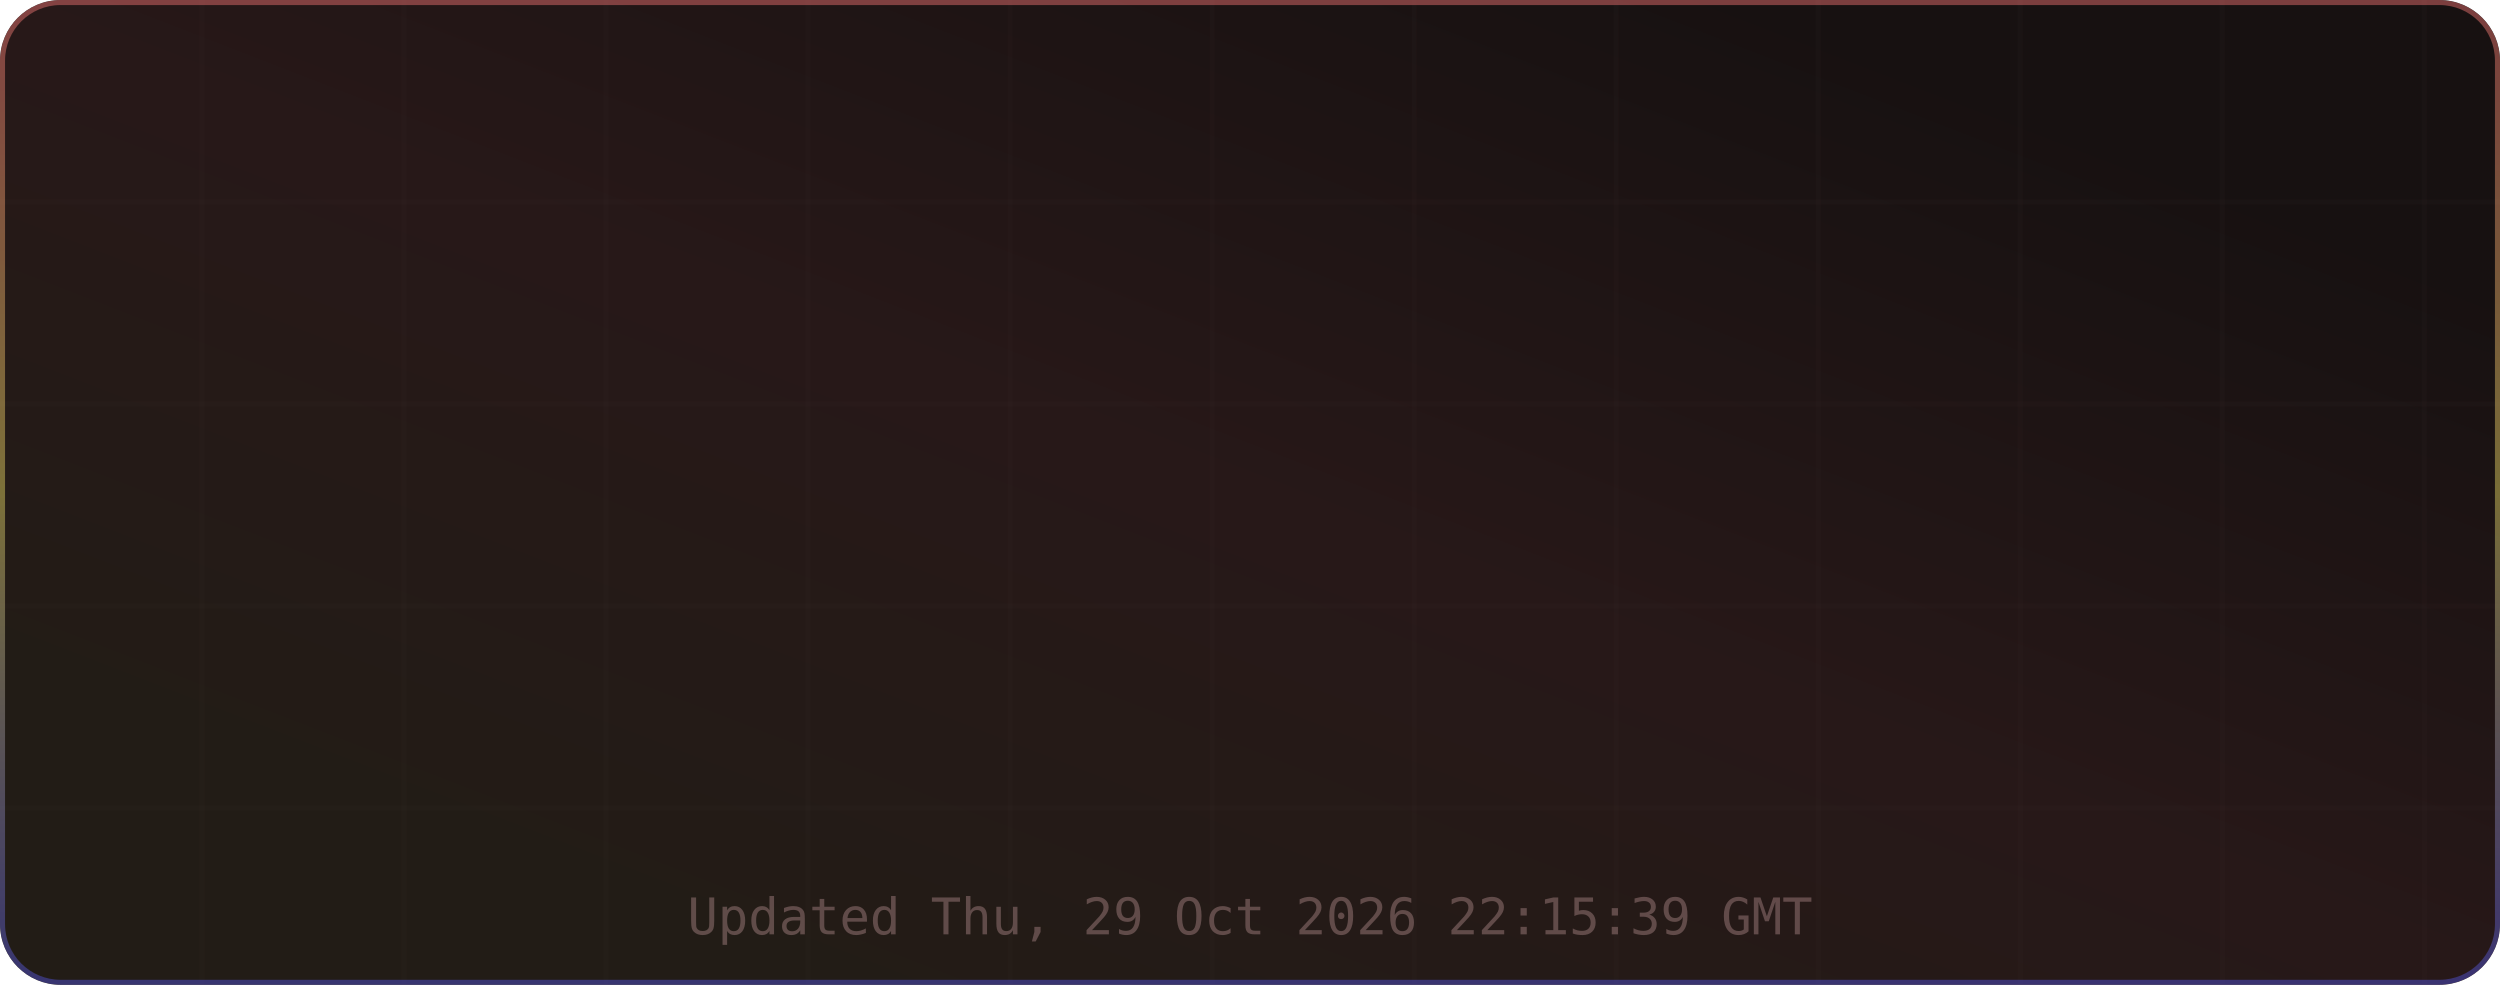
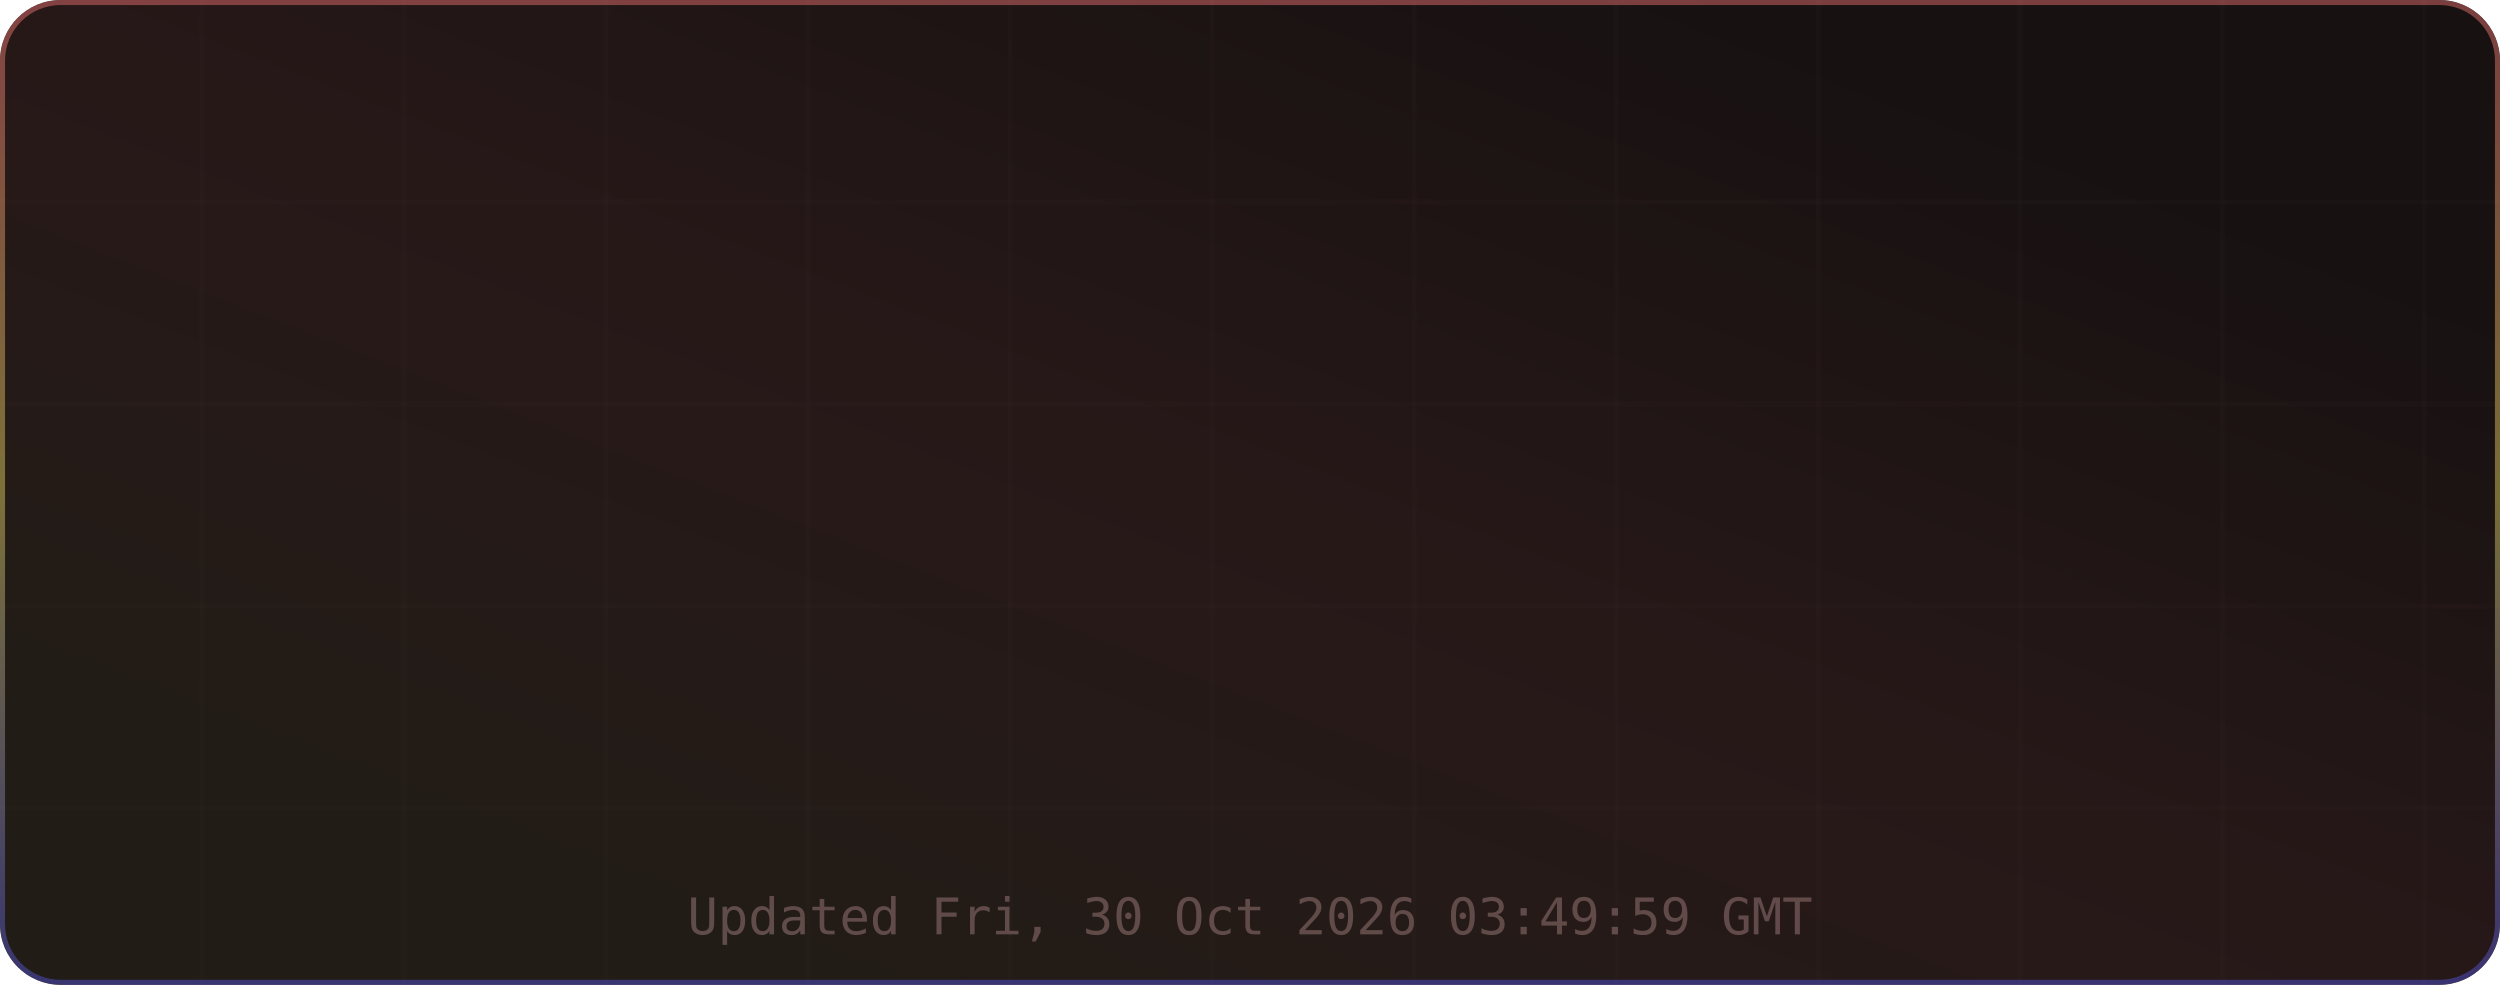
<svg xmlns="http://www.w3.org/2000/svg" width="495" height="195" viewBox="0 0 495 195" role="img" aria-label="TM's GitHub Stats">
  <defs>
    <linearGradient id="grad-bg" x1="0.85" y1="0.15" x2="0.15" y2="0.85" gradientUnits="objectBoundingBox">
      <stop offset="0%" stop-color="#171111" />
      <stop offset="50%" stop-color="#271818" />
      <stop offset="100%" stop-color="#221c16" />
      <animateTransform attributeName="gradientTransform" type="rotate" values="0 0.5 0.5; 360 0.5 0.5" dur="12s" repeatCount="indefinite" />
    </linearGradient>
    <linearGradient id="grad-accent" x1="0.5" y1="0" x2="0.5" y2="1" gradientUnits="objectBoundingBox">
      <stop offset="0%" stop-color="#e06c6c" />
      <stop offset="50%" stop-color="#d6c85c" />
      <stop offset="100%" stop-color="#4d4dcb" />
      <animateTransform attributeName="gradientTransform" type="rotate" values="0 0.5 0.5; 360 0.5 0.5" dur="8s" repeatCount="indefinite" />
    </linearGradient>
    <linearGradient id="grad-chart" x1="0.5" y1="0" x2="0.5" y2="1" gradientUnits="objectBoundingBox">
      <stop offset="0%" stop-color="#e06c6c" stop-opacity="0.9" />
      <stop offset="100%" stop-color="#d6c85c" stop-opacity="0.7" />
    </linearGradient>
    <radialGradient id="grad-glow" cx="0.5" cy="0.5" r="0.6" gradientUnits="objectBoundingBox">
      <stop offset="0%" stop-color="#e06c6c" stop-opacity="0.3" />
      <stop offset="100%" stop-color="#e06c6c" stop-opacity="0" />
    </radialGradient>
    <filter id="drop-shadow" x="-20%" y="-20%" width="140%" height="140%">
      <feGaussianBlur in="SourceAlpha" stdDeviation="3" />
      <feOffset dx="0" dy="2" />
      <feComponentTransfer>
        <feFuncA type="linear" slope="0.4" />
      </feComponentTransfer>
      <feMerge>
        <feMergeNode />
        <feMergeNode in="SourceGraphic" />
      </feMerge>
    </filter>
    <filter id="glow-filter" x="-30%" y="-30%" width="160%" height="160%">
      <feGaussianBlur stdDeviation="4" result="blur" />
      <feMerge>
        <feMergeNode in="blur" />
        <feMergeNode in="SourceGraphic" />
      </feMerge>
    </filter>
    <clipPath id="card-clip">
      <rect width="495" height="195" rx="12" ry="12" />
    </clipPath>
  </defs>
  <defs>
    <filter id="noise" x="0" y="0" width="100%" height="100%">
      <feTurbulence type="fractalNoise" baseFrequency="0.65" numOctaves="3" stitchTiles="stitch" />
      <feColorMatrix type="saturate" values="0" />
      <feBlend in="SourceGraphic" mode="overlay" result="blend" />
      <feComposite in="blend" in2="SourceGraphic" operator="in" />
    </filter>
  </defs>
  <g clip-path="url(#card-clip)">
    <rect x="0" y="0" width="495" height="195" rx="12" ry="12" fill="url(#grad-bg)" clip-path="url(#card-clip)" />
    <g opacity="1">
      <line x1="40" y1="0" x2="40" y2="195" stroke="#432d2d" stroke-width="1" opacity="0.08" />
      <line x1="80" y1="0" x2="80" y2="195" stroke="#432d2d" stroke-width="1" opacity="0.08" />
      <line x1="120" y1="0" x2="120" y2="195" stroke="#432d2d" stroke-width="1" opacity="0.08" />
      <line x1="160" y1="0" x2="160" y2="195" stroke="#432d2d" stroke-width="1" opacity="0.08" />
      <line x1="200" y1="0" x2="200" y2="195" stroke="#432d2d" stroke-width="1" opacity="0.08" />
      <line x1="240" y1="0" x2="240" y2="195" stroke="#432d2d" stroke-width="1" opacity="0.08" />
      <line x1="280" y1="0" x2="280" y2="195" stroke="#432d2d" stroke-width="1" opacity="0.08" />
      <line x1="320" y1="0" x2="320" y2="195" stroke="#432d2d" stroke-width="1" opacity="0.08" />
      <line x1="360" y1="0" x2="360" y2="195" stroke="#432d2d" stroke-width="1" opacity="0.08" />
      <line x1="400" y1="0" x2="400" y2="195" stroke="#432d2d" stroke-width="1" opacity="0.08" />
      <line x1="440" y1="0" x2="440" y2="195" stroke="#432d2d" stroke-width="1" opacity="0.08" />
      <line x1="480" y1="0" x2="480" y2="195" stroke="#432d2d" stroke-width="1" opacity="0.08" />
      <line x1="0" y1="40" x2="495" y2="40" stroke="#432d2d" stroke-width="1" opacity="0.08" />
      <line x1="0" y1="80" x2="495" y2="80" stroke="#432d2d" stroke-width="1" opacity="0.08" />
      <line x1="0" y1="120" x2="495" y2="120" stroke="#432d2d" stroke-width="1" opacity="0.08" />
      <line x1="0" y1="160" x2="495" y2="160" stroke="#432d2d" stroke-width="1" opacity="0.08" />
    </g>
    <rect x="0.5" y="0.5" width="494" height="194" rx="11.5" fill="none" stroke="url(#grad-accent)" stroke-width="1" opacity="0.5" />
    <g id="title-section" opacity="0">
      <text x="20" y="36" font-size="18" dominant-baseline="middle">⚡</text>
      <text x="42" y="36" font-size="16" font-family="ui-monospace,SFMono-Regular,Menlo,monospace" font-weight="700" fill="#e6edf3" text-anchor="start" dominant-baseline="middle" letter-spacing="0.5">TM's GitHub Stats</text>
      <text x="42" y="50" font-size="11" font-family="ui-monospace,SFMono-Regular,Menlo,monospace" fill="#9d7b7b" text-anchor="start" dominant-baseline="middle" opacity="0.8">@MatrixTM26 · 2026 stats</text>
      <line id="title-line" x1="16" y1="52" x2="479" y2="52" stroke="url(#grad-accent)" stroke-width="1" opacity="0.4" />
      <animate attributeName="opacity" from="0" to="1" dur="0.5s" begin="0s" fill="freeze" calcMode="spline" keySplines="0.4 0 0.2 1" keyTimes="0;1" />
    </g>
    <g transform="translate(0, 56)">
      <g opacity="0">
        <text x="73.875" y="22" font-size="13" font-family="ui-monospace,SFMono-Regular,Menlo,monospace" fill="#e06c6c" text-anchor="middle" dominant-baseline="middle" filter="url(#glow-filter)">◈</text>
        <text x="73.875" y="38" font-size="18" font-family="ui-monospace,SFMono-Regular,Menlo,monospace" font-weight="700" fill="#e6edf3" text-anchor="middle" dominant-baseline="middle">10.4K</text>
        <text x="73.875" y="54" font-size="9" font-family="ui-monospace,SFMono-Regular,Menlo,monospace" fill="#9d7b7b" text-anchor="middle" dominant-baseline="middle" letter-spacing="0.3">Commits</text>
        <animate attributeName="opacity" from="0" to="1" dur="0.5s" begin="0.1s" fill="freeze" calcMode="spline" keySplines="0.4 0 0.2 1" keyTimes="0;1" />
      </g>
      <g opacity="0">
        <text x="189.625" y="22" font-size="13" font-family="ui-monospace,SFMono-Regular,Menlo,monospace" fill="#e06c6c" text-anchor="middle" dominant-baseline="middle" filter="url(#glow-filter)">⌥</text>
        <text x="189.625" y="38" font-size="18" font-family="ui-monospace,SFMono-Regular,Menlo,monospace" font-weight="700" fill="#e6edf3" text-anchor="middle" dominant-baseline="middle">157</text>
        <text x="189.625" y="54" font-size="9" font-family="ui-monospace,SFMono-Regular,Menlo,monospace" fill="#9d7b7b" text-anchor="middle" dominant-baseline="middle" letter-spacing="0.3">Pull Requests</text>
        <animate attributeName="opacity" from="0" to="1" dur="0.5s" begin="0.17s" fill="freeze" calcMode="spline" keySplines="0.4 0 0.2 1" keyTimes="0;1" />
      </g>
      <g opacity="0">
        <text x="305.375" y="22" font-size="13" font-family="ui-monospace,SFMono-Regular,Menlo,monospace" fill="#e06c6c" text-anchor="middle" dominant-baseline="middle" filter="url(#glow-filter)">◎</text>
        <text x="305.375" y="38" font-size="18" font-family="ui-monospace,SFMono-Regular,Menlo,monospace" font-weight="700" fill="#e6edf3" text-anchor="middle" dominant-baseline="middle">1</text>
        <text x="305.375" y="54" font-size="9" font-family="ui-monospace,SFMono-Regular,Menlo,monospace" fill="#9d7b7b" text-anchor="middle" dominant-baseline="middle" letter-spacing="0.3">Issues</text>
        <animate attributeName="opacity" from="0" to="1" dur="0.5s" begin="0.24s" fill="freeze" calcMode="spline" keySplines="0.4 0 0.2 1" keyTimes="0;1" />
      </g>
      <g opacity="0">
        <text x="421.125" y="22" font-size="13" font-family="ui-monospace,SFMono-Regular,Menlo,monospace" fill="#e06c6c" text-anchor="middle" dominant-baseline="middle" filter="url(#glow-filter)">✦</text>
        <text x="421.125" y="38" font-size="18" font-family="ui-monospace,SFMono-Regular,Menlo,monospace" font-weight="700" fill="#e6edf3" text-anchor="middle" dominant-baseline="middle">2</text>
        <text x="421.125" y="54" font-size="9" font-family="ui-monospace,SFMono-Regular,Menlo,monospace" fill="#9d7b7b" text-anchor="middle" dominant-baseline="middle" letter-spacing="0.3">Reviews</text>
        <animate attributeName="opacity" from="0" to="1" dur="0.5s" begin="0.31s" fill="freeze" calcMode="spline" keySplines="0.4 0 0.2 1" keyTimes="0;1" />
      </g>
      <g opacity="0">
        <text x="73.875" y="77" font-size="13" font-family="ui-monospace,SFMono-Regular,Menlo,monospace" fill="#e06c6c" text-anchor="middle" dominant-baseline="middle" filter="url(#glow-filter)">★</text>
        <text x="73.875" y="93" font-size="18" font-family="ui-monospace,SFMono-Regular,Menlo,monospace" font-weight="700" fill="#e6edf3" text-anchor="middle" dominant-baseline="middle">118</text>
        <text x="73.875" y="109" font-size="9" font-family="ui-monospace,SFMono-Regular,Menlo,monospace" fill="#9d7b7b" text-anchor="middle" dominant-baseline="middle" letter-spacing="0.3">Stars Earned</text>
        <animate attributeName="opacity" from="0" to="1" dur="0.5s" begin="0.38s" fill="freeze" calcMode="spline" keySplines="0.4 0 0.2 1" keyTimes="0;1" />
      </g>
      <g opacity="0">
        <text x="189.625" y="77" font-size="13" font-family="ui-monospace,SFMono-Regular,Menlo,monospace" fill="#e06c6c" text-anchor="middle" dominant-baseline="middle" filter="url(#glow-filter)">⊗</text>
        <text x="189.625" y="93" font-size="18" font-family="ui-monospace,SFMono-Regular,Menlo,monospace" font-weight="700" fill="#e6edf3" text-anchor="middle" dominant-baseline="middle">17</text>
        <text x="189.625" y="109" font-size="9" font-family="ui-monospace,SFMono-Regular,Menlo,monospace" fill="#9d7b7b" text-anchor="middle" dominant-baseline="middle" letter-spacing="0.3">Forks</text>
        <animate attributeName="opacity" from="0" to="1" dur="0.5s" begin="0.45s" fill="freeze" calcMode="spline" keySplines="0.4 0 0.2 1" keyTimes="0;1" />
      </g>
      <g opacity="0">
        <text x="305.375" y="77" font-size="13" font-family="ui-monospace,SFMono-Regular,Menlo,monospace" fill="#e06c6c" text-anchor="middle" dominant-baseline="middle" filter="url(#glow-filter)">◉</text>
        <text x="305.375" y="93" font-size="18" font-family="ui-monospace,SFMono-Regular,Menlo,monospace" font-weight="700" fill="#e6edf3" text-anchor="middle" dominant-baseline="middle">20</text>
        <text x="305.375" y="109" font-size="9" font-family="ui-monospace,SFMono-Regular,Menlo,monospace" fill="#9d7b7b" text-anchor="middle" dominant-baseline="middle" letter-spacing="0.3">Followers</text>
        <animate attributeName="opacity" from="0" to="1" dur="0.5s" begin="0.52s" fill="freeze" calcMode="spline" keySplines="0.4 0 0.2 1" keyTimes="0;1" />
      </g>
      <g opacity="0">
        <text x="421.125" y="77" font-size="13" font-family="ui-monospace,SFMono-Regular,Menlo,monospace" fill="#e06c6c" text-anchor="middle" dominant-baseline="middle" filter="url(#glow-filter)">⚑</text>
        <text x="421.125" y="93" font-size="18" font-family="ui-monospace,SFMono-Regular,Menlo,monospace" font-weight="700" fill="#e6edf3" text-anchor="middle" dominant-baseline="middle">0</text>
        <text x="421.125" y="109" font-size="9" font-family="ui-monospace,SFMono-Regular,Menlo,monospace" fill="#9d7b7b" text-anchor="middle" dominant-baseline="middle" letter-spacing="0.3">Day Streak</text>
        <animate attributeName="opacity" from="0" to="1" dur="0.5s" begin="0.59s" fill="freeze" calcMode="spline" keySplines="0.4 0 0.2 1" keyTimes="0;1" />
      </g>
      <g opacity="0">
        <circle cx="450" cy="-24" r="32" fill="none" stroke="#432d2d" stroke-width="2" />
        <circle cx="450" cy="-24" r="32" fill="none" stroke="url(#grad-accent)" stroke-width="2.5" stroke-dasharray="201.06" stroke-dashoffset="201.06" stroke-linecap="round" transform="rotate(-90 450 -24)">
          <animate attributeName="stroke-dashoffset" from="201.062" to="180.956" dur="1.5s" begin="0.3s" fill="freeze" calcMode="spline" keySplines="0.4 0 0.2 1" keyTimes="0;1" />
        </circle>
        <text x="450" y="-30" font-size="18" font-family="ui-monospace,SFMono-Regular,Menlo,monospace" font-weight="700" fill="#e06c6c" text-anchor="middle" filter="url(#glow-filter)">A+</text>
        <text x="450" y="-14" font-size="8" font-family="ui-monospace,SFMono-Regular,Menlo,monospace" fill="#9d7b7b" text-anchor="middle" letter-spacing="1">RANK</text>
        <text x="450" y="-4" font-size="8" font-family="ui-monospace,SFMono-Regular,Menlo,monospace" fill="#9d7b7b" text-anchor="middle" opacity="0.7">Top 10%</text>
        <animate attributeName="opacity" from="0" to="1" dur="0.6s" begin="0.2s" fill="freeze" calcMode="spline" keySplines="0.4 0 0.2 1" keyTimes="0;1" />
      </g>
    </g>
-     <text x="247.5" y="185" font-size="10" font-family="ui-monospace,SFMono-Regular,Menlo,monospace" fill="#9d7b7b" text-anchor="middle" opacity="0.5">Updated Thu, 29 Oct 2026 22:15:39 GMT</text>
+     <text x="247.5" y="185" font-size="10" font-family="ui-monospace,SFMono-Regular,Menlo,monospace" fill="#9d7b7b" text-anchor="middle" opacity="0.5">Updated Fri, 30 Oct 2026 03:49:59 GMT</text>
  </g>
</svg>
